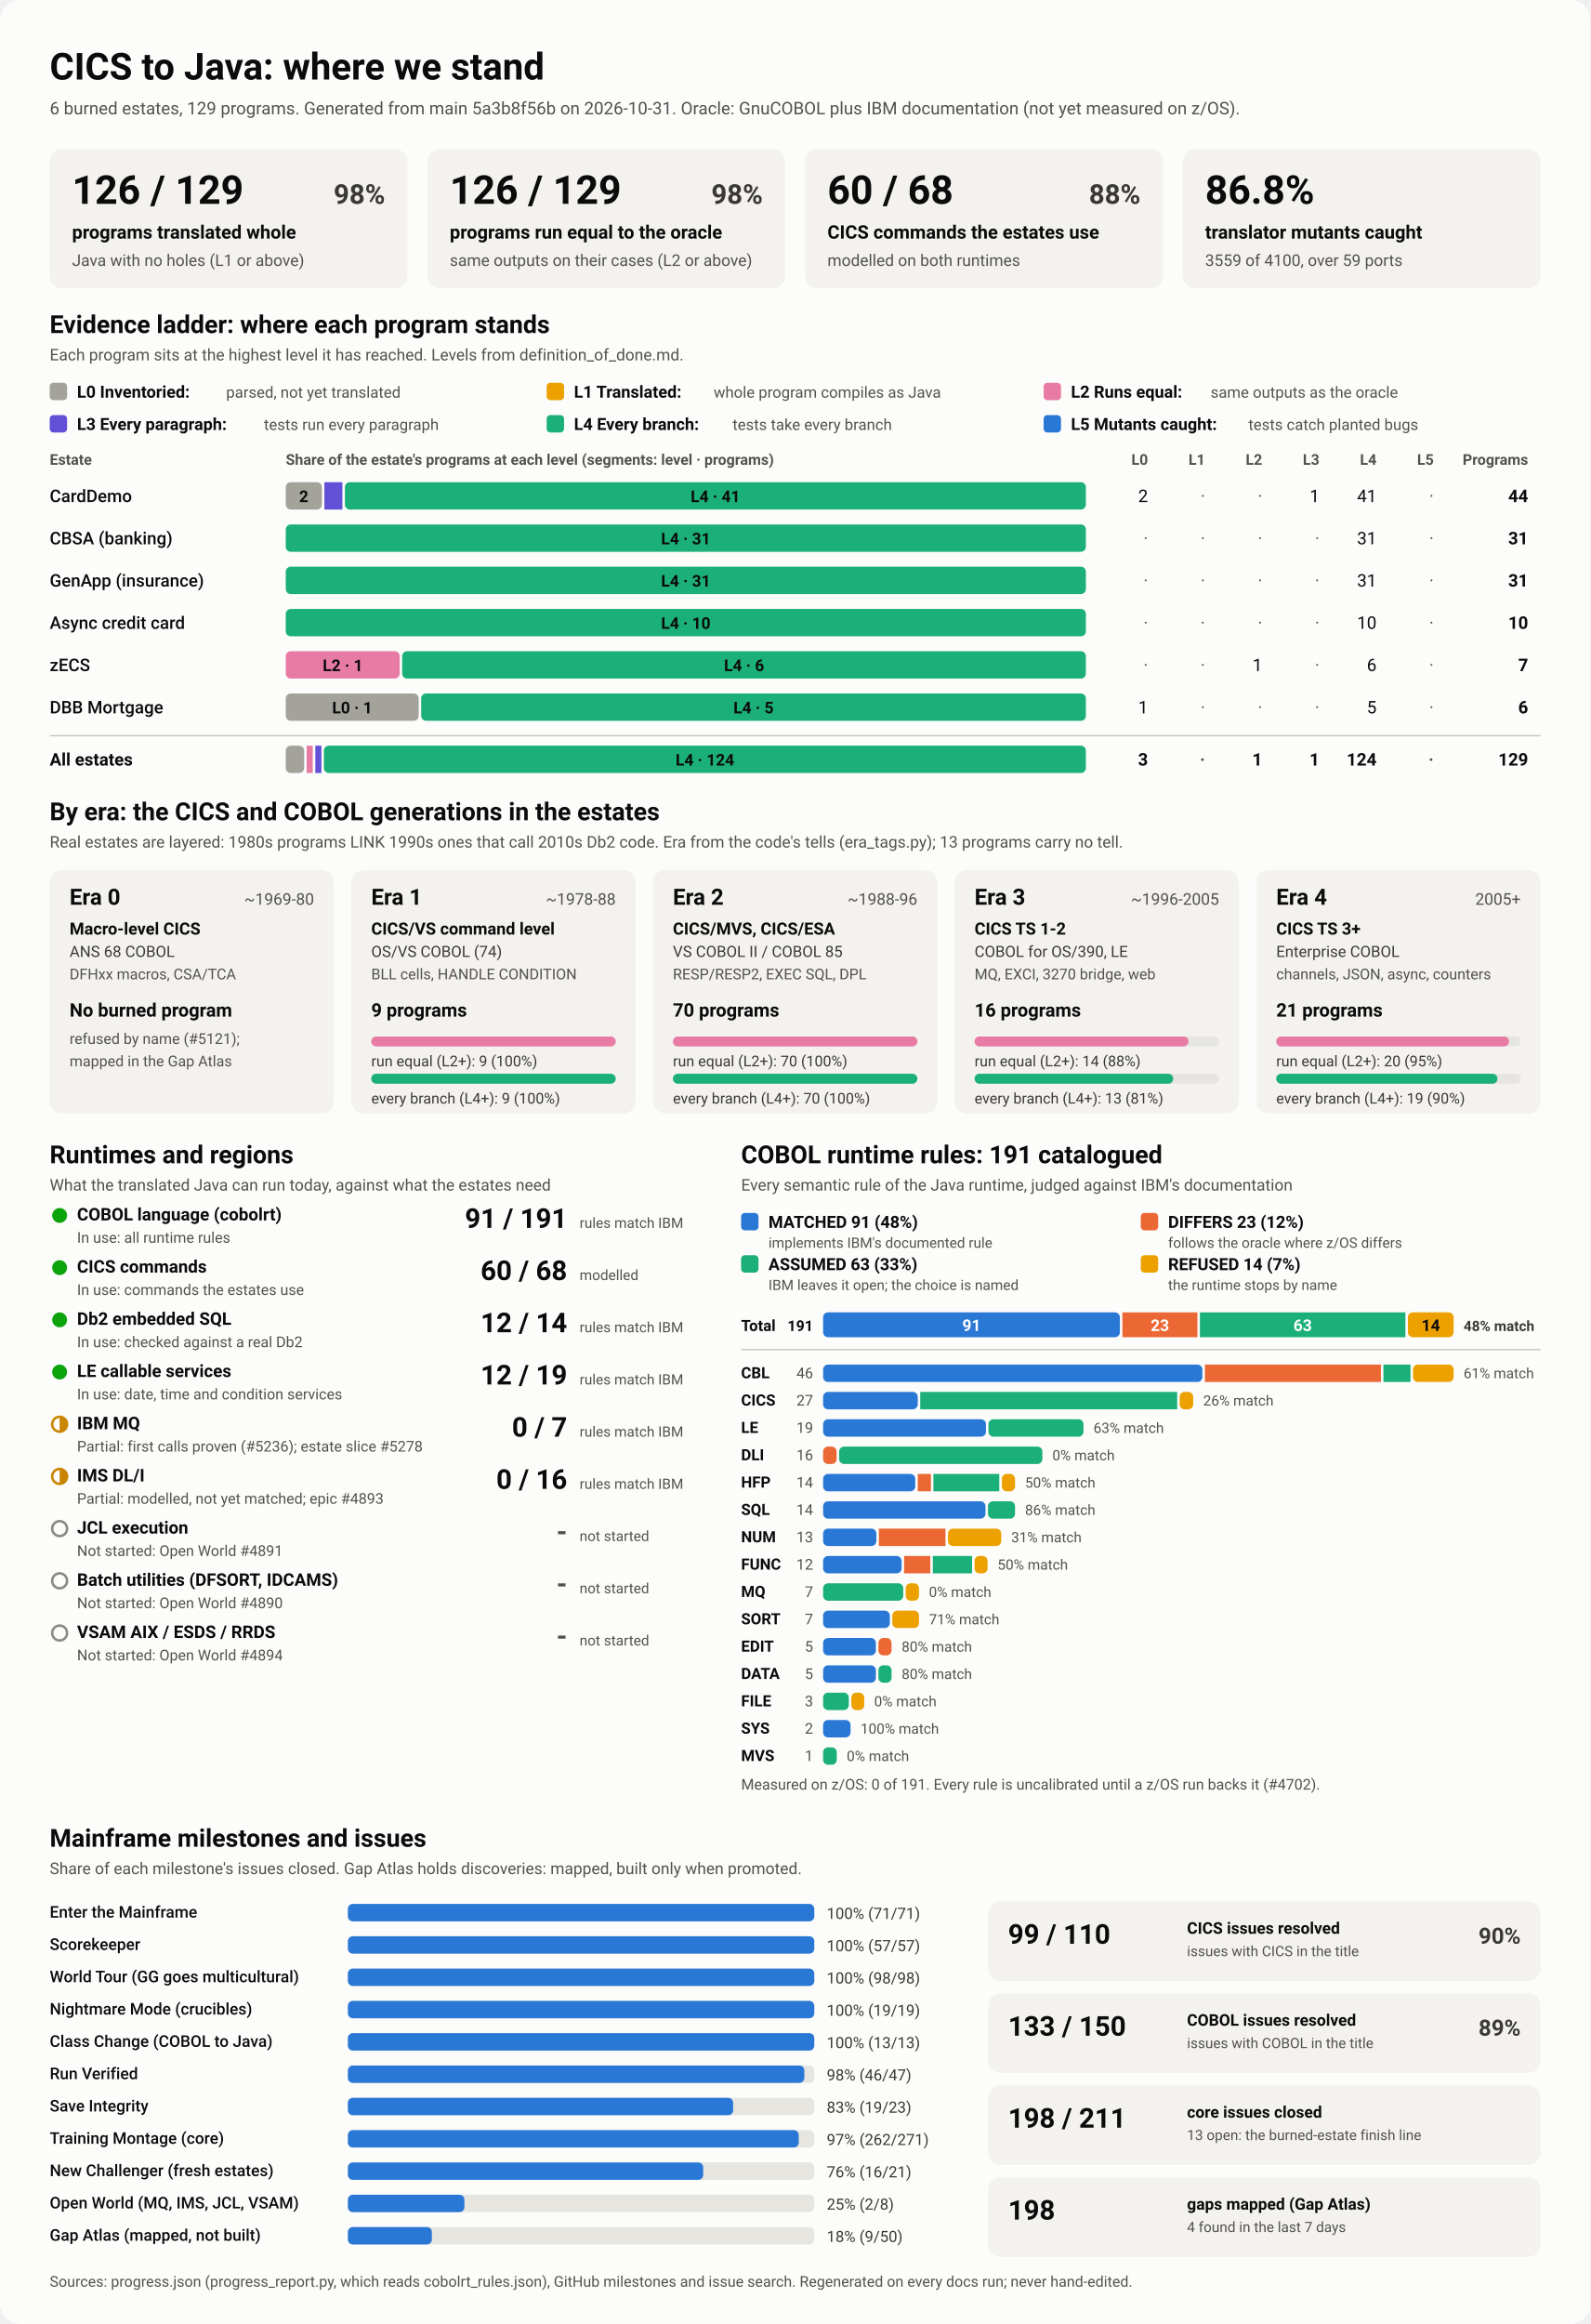
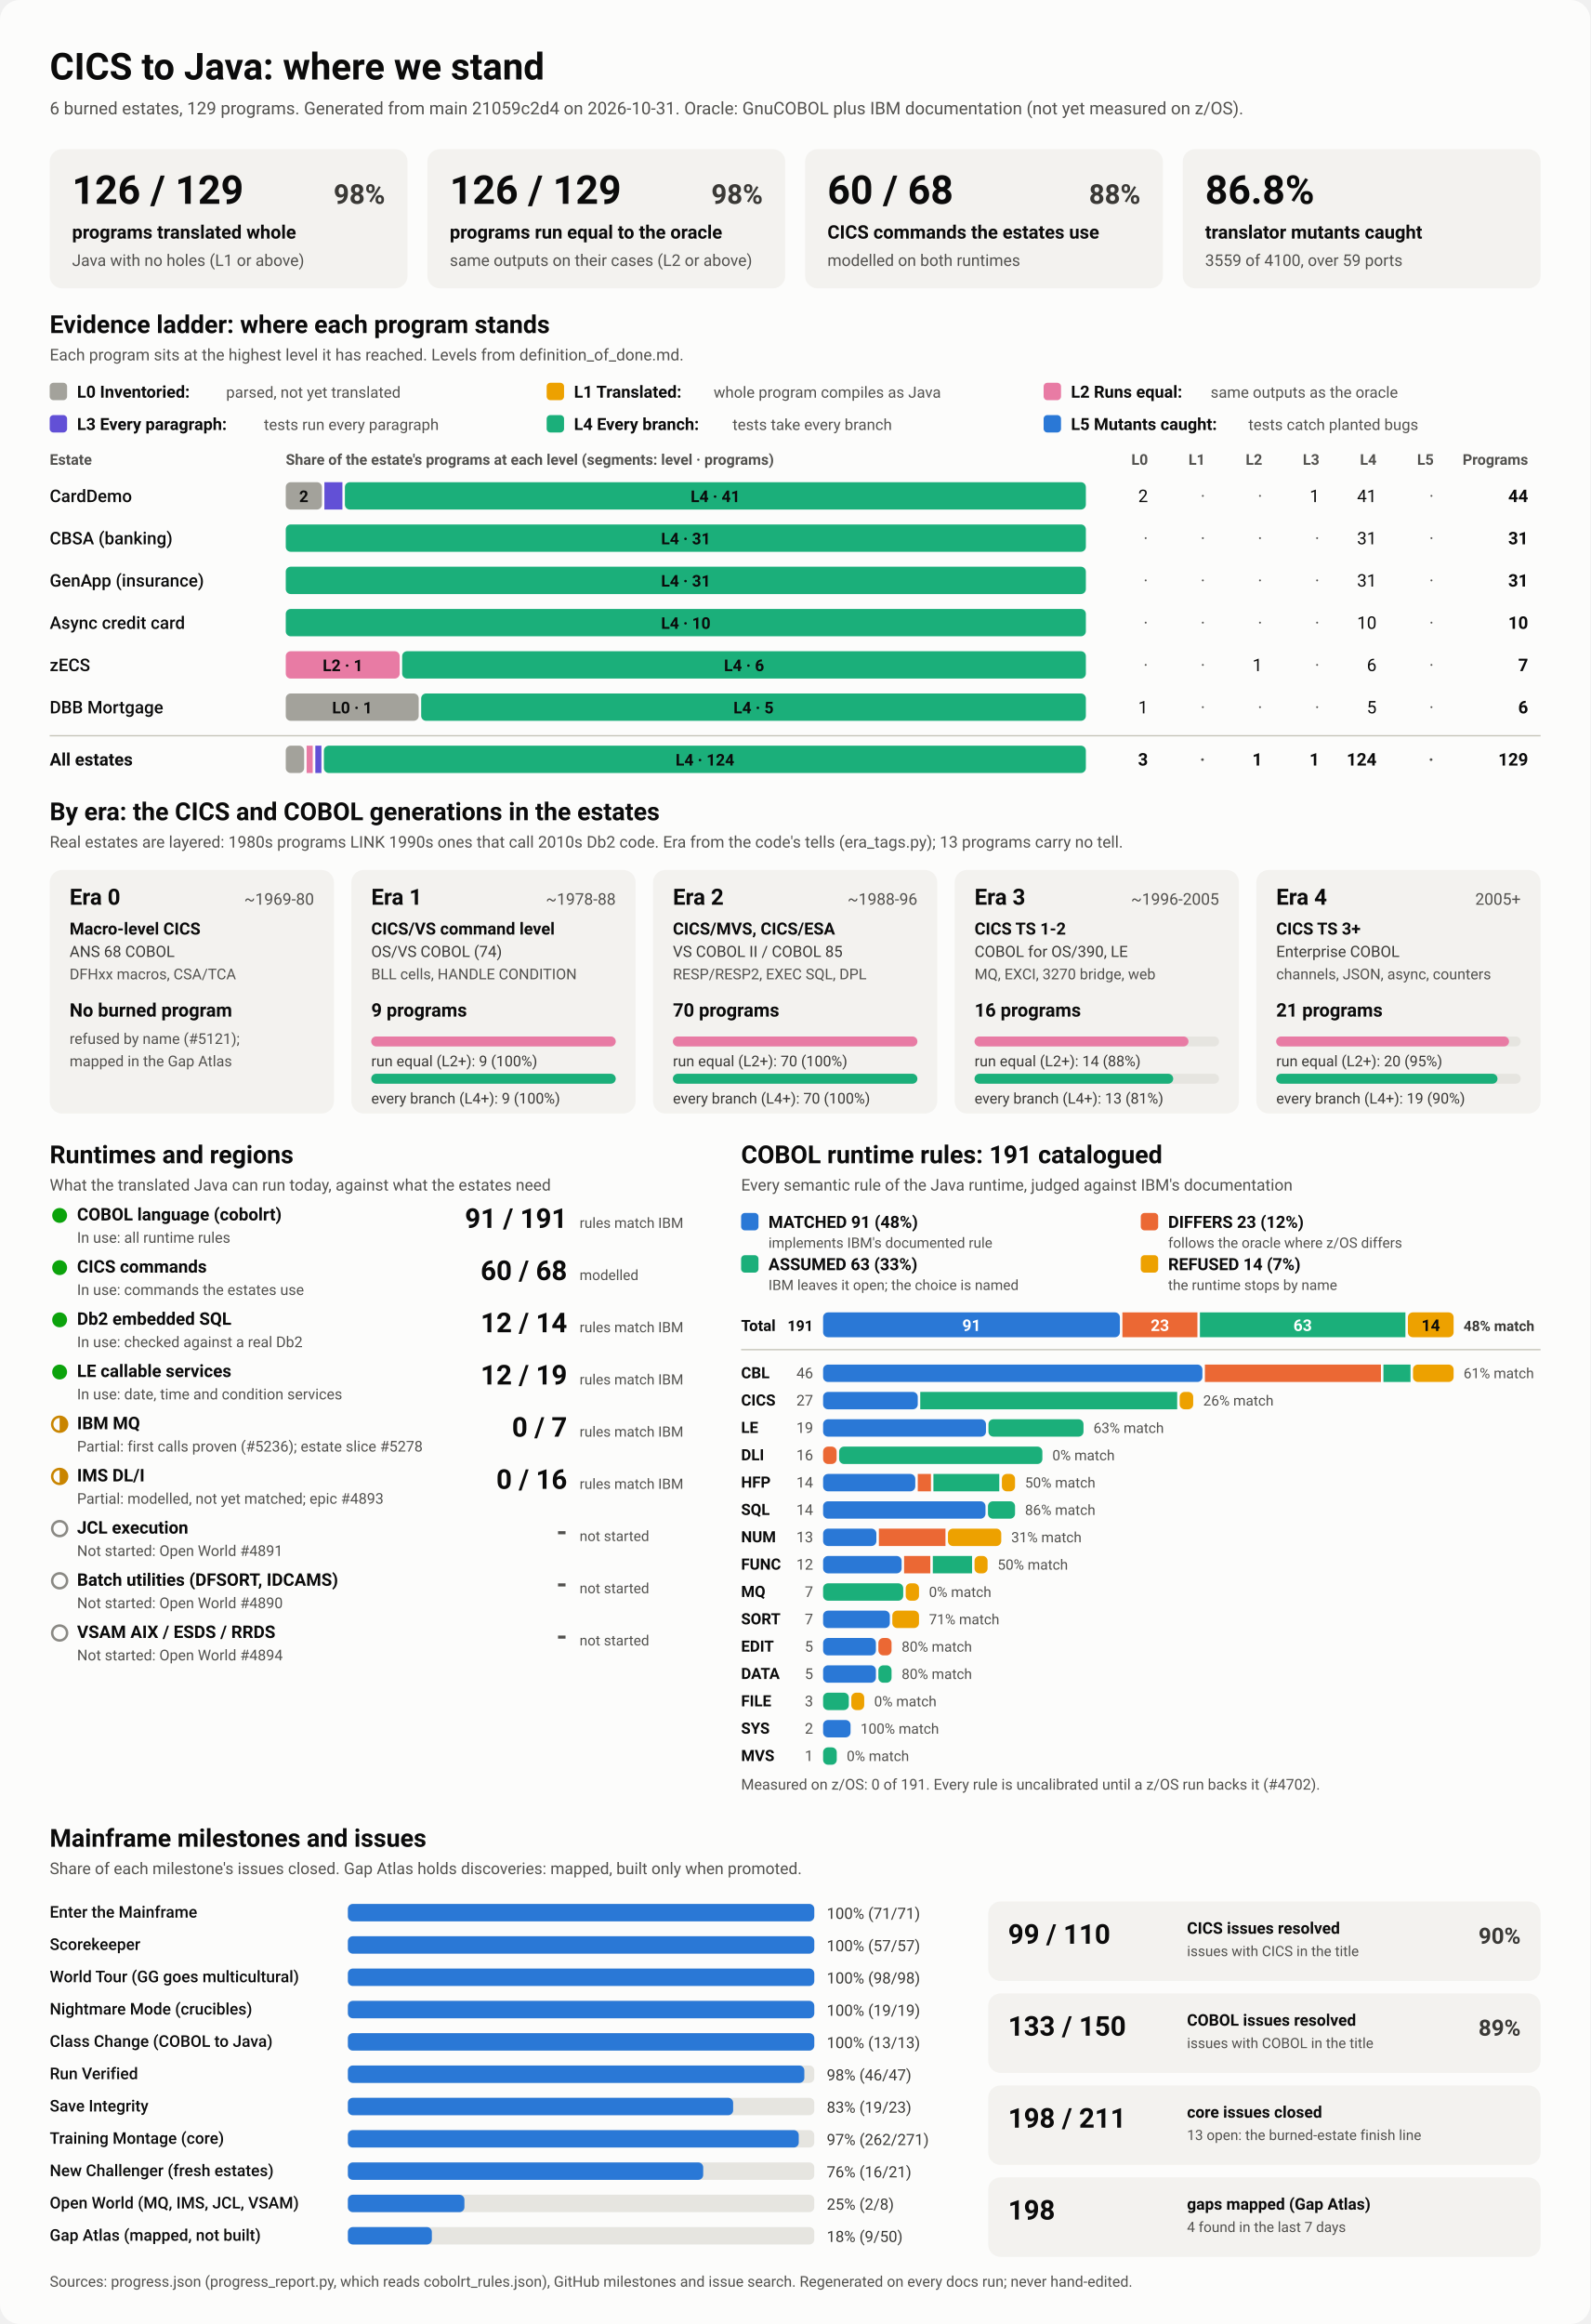
<svg xmlns="http://www.w3.org/2000/svg" viewBox="0 0 1280 1870" width="1280" height="1870" role="img" aria-labelledby="ttl">
  <style>
    svg { font-family: system-ui, -apple-system, 'Segoe UI', Roboto, Helvetica, Arial, sans-serif; }
    .bg { fill: #fcfcfb; }
    .card { fill: #f3f2ef; }
    .track { fill: #e6e5e0; }
    .rule { stroke: #c3c2b7; stroke-width: 1; }
    .t1 { fill: #0b0b0b; } .t2 { fill: #3a3936; } .t3 { fill: #52514e; }
    .on-dark { fill: #ffffff; } .on-light { fill: #0b0b0b; }
    .lv0 { fill: #a3a29b; } .lv1 { fill: #eda100; } .lv2 { fill: #e87ba4; } .lv3 { fill: #6250d6; } .lv4 { fill: #1baf7a; } .lv5 { fill: #2a78d6; } 
    .s0 { fill: #2a78d6; } .s1 { fill: #eb6834; } .s2 { fill: #1baf7a; } .s3 { fill: #eda100; } 
    .prog { fill: #2a78d6; }
    .st-good { fill: #0ca30c; } .st-warn { fill: none; stroke: #c98500; stroke-width: 2; }
    .st-warn-fill { fill: #c98500; } .st-none { fill: none; stroke: #8a8984; stroke-width: 2; }
    @media (prefers-color-scheme: dark) {
      .bg { fill: #1a1a19; } .card { fill: #242422; } .track { fill: #383835; } .rule { stroke: #52514e; }
      .t1 { fill: #f0efec; } .t2 { fill: #dddcd6; } .t3 { fill: #c3c2b7; }
      .on-light { fill: #0b0b0b; } .prog { fill: #3987e5; }
      .lv0 { fill: #6b6a64; } .lv1 { fill: #c98500; } .lv2 { fill: #d55181; } .lv3 { fill: #9085e9; } .lv4 { fill: #199e70; } .lv5 { fill: #3987e5; } 
      .s0 { fill: #3987e5; } .s1 { fill: #d95926; } .s2 { fill: #199e70; } .s3 { fill: #c98500; } 
    }
  </style>
  <rect class="bg" width="1280" height="1870" rx="16" />
  <text x="40.0" y="64.0" class="t1" font-size="30" font-weight="700" text-anchor="start">CICS to Java: where we stand</text>
-   <text x="40.0" y="92.0" class="t3" font-size="14" font-weight="400" text-anchor="start">6 burned estates, 129 programs. Generated from main 5a3b8f56b on 2026-10-31. Oracle: GnuCOBOL plus IBM documentation (not yet measured on z/OS).</text>
+   <text x="40.0" y="92.0" class="t3" font-size="14" font-weight="400" text-anchor="start">6 burned estates, 129 programs. Generated from main 21059c2d4 on 2026-10-31. Oracle: GnuCOBOL plus IBM documentation (not yet measured on z/OS).</text>
  <rect x="40.0" y="120.0" width="288.0" height="112.0" rx="10" class="card" />
  <text x="58.0" y="164.0" class="t1" font-size="32" font-weight="700" text-anchor="start">126 / 129</text>
  <text x="310.0" y="164.0" class="t2" font-size="22" font-weight="600" text-anchor="end">98%</text>
  <text x="58.0" y="192.0" class="t1" font-size="15" font-weight="600" text-anchor="start">programs translated whole</text>
  <text x="58.0" y="214.0" class="t3" font-size="13" font-weight="400" text-anchor="start">Java with no holes (L1 or above)</text>
  <rect x="344.0" y="120.0" width="288.0" height="112.0" rx="10" class="card" />
  <text x="362.0" y="164.0" class="t1" font-size="32" font-weight="700" text-anchor="start">126 / 129</text>
  <text x="614.0" y="164.0" class="t2" font-size="22" font-weight="600" text-anchor="end">98%</text>
  <text x="362.0" y="192.0" class="t1" font-size="15" font-weight="600" text-anchor="start">programs run equal to the oracle</text>
  <text x="362.0" y="214.0" class="t3" font-size="13" font-weight="400" text-anchor="start">same outputs on their cases (L2 or above)</text>
  <rect x="648.0" y="120.0" width="288.0" height="112.0" rx="10" class="card" />
  <text x="666.0" y="164.0" class="t1" font-size="32" font-weight="700" text-anchor="start">60 / 68</text>
  <text x="918.0" y="164.0" class="t2" font-size="22" font-weight="600" text-anchor="end">88%</text>
  <text x="666.0" y="192.0" class="t1" font-size="15" font-weight="600" text-anchor="start">CICS commands the estates use</text>
  <text x="666.0" y="214.0" class="t3" font-size="13" font-weight="400" text-anchor="start">modelled on both runtimes</text>
  <rect x="952.0" y="120.0" width="288.0" height="112.0" rx="10" class="card" />
  <text x="970.0" y="164.0" class="t1" font-size="32" font-weight="700" text-anchor="start">86.8%</text>
  <text x="970.0" y="192.0" class="t1" font-size="15" font-weight="600" text-anchor="start">translator mutants caught</text>
  <text x="970.0" y="214.0" class="t3" font-size="13" font-weight="400" text-anchor="start">3559 of 4100, over 59 ports</text>
  <text x="40.0" y="268.0" class="t1" font-size="20" font-weight="700" text-anchor="start">Evidence ladder: where each program stands</text>
  <text x="40.0" y="290.0" class="t3" font-size="13" font-weight="400" text-anchor="start">Each program sits at the highest level it has reached. Levels from definition_of_done.md.</text>
  <rect x="40.0" y="308.0" width="14.0" height="14.0" rx="3" class="lv0" />
  <text x="62.0" y="320.0" class="t1" font-size="13.5" font-weight="600" text-anchor="start">L0 Inventoried:</text>
  <text x="182.0" y="320.0" class="t3" font-size="12.5" font-weight="400" text-anchor="start">parsed, not yet translated</text>
  <rect x="440.0" y="308.0" width="14.0" height="14.0" rx="3" class="lv1" />
  <text x="462.0" y="320.0" class="t1" font-size="13.5" font-weight="600" text-anchor="start">L1 Translated:</text>
  <text x="574.4" y="320.0" class="t3" font-size="12.5" font-weight="400" text-anchor="start">whole program compiles as Java</text>
  <rect x="840.0" y="308.0" width="14.0" height="14.0" rx="3" class="lv2" />
  <text x="862.0" y="320.0" class="t1" font-size="13.5" font-weight="600" text-anchor="start">L2 Runs equal:</text>
  <text x="974.4" y="320.0" class="t3" font-size="12.5" font-weight="400" text-anchor="start">same outputs as the oracle</text>
  <rect x="40.0" y="334.0" width="14.0" height="14.0" rx="3" class="lv3" />
  <text x="62.0" y="346.0" class="t1" font-size="13.5" font-weight="600" text-anchor="start">L3 Every paragraph:</text>
  <text x="212.4" y="346.0" class="t3" font-size="12.5" font-weight="400" text-anchor="start">tests run every paragraph</text>
  <rect x="440.0" y="334.0" width="14.0" height="14.0" rx="3" class="lv4" />
  <text x="462.0" y="346.0" class="t1" font-size="13.5" font-weight="600" text-anchor="start">L4 Every branch:</text>
  <text x="589.6" y="346.0" class="t3" font-size="12.5" font-weight="400" text-anchor="start">tests take every branch</text>
  <rect x="840.0" y="334.0" width="14.0" height="14.0" rx="3" class="lv5" />
  <text x="862.0" y="346.0" class="t1" font-size="13.5" font-weight="600" text-anchor="start">L5 Mutants caught:</text>
  <text x="1004.8" y="346.0" class="t3" font-size="12.5" font-weight="400" text-anchor="start">tests catch planted bugs</text>
  <text x="40.0" y="374.0" class="t3" font-size="12" font-weight="600" text-anchor="start">Estate</text>
  <text x="230.0" y="374.0" class="t3" font-size="12" font-weight="600" text-anchor="start">Share of the estate's programs at each level (segments: level · programs)</text>
  <text x="924.0" y="374.0" class="t3" font-size="12" font-weight="600" text-anchor="end">L0</text>
  <text x="970.0" y="374.0" class="t3" font-size="12" font-weight="600" text-anchor="end">L1</text>
  <text x="1016.0" y="374.0" class="t3" font-size="12" font-weight="600" text-anchor="end">L2</text>
  <text x="1062.0" y="374.0" class="t3" font-size="12" font-weight="600" text-anchor="end">L3</text>
  <text x="1108.0" y="374.0" class="t3" font-size="12" font-weight="600" text-anchor="end">L4</text>
  <text x="1154.0" y="374.0" class="t3" font-size="12" font-weight="600" text-anchor="end">L5</text>
  <text x="1230.0" y="374.0" class="t3" font-size="12" font-weight="600" text-anchor="end">Programs</text>
  <text x="40.0" y="404.0" class="t1" font-size="14" font-weight="500" text-anchor="start">CardDemo</text>
  <rect x="230.0" y="388.0" width="29.1" height="22.0" rx="4" class="lv0" />
  <text x="244.5" y="404.0" class="on-light" font-size="13" font-weight="600" text-anchor="middle">2</text>
  <rect x="261.1" y="388.0" width="14.5" height="22.0" rx="0" class="lv3" />
  <rect x="277.6" y="388.0" width="596.4" height="22.0" rx="4" class="lv4" />
  <text x="575.8" y="404.0" class="on-light" font-size="13" font-weight="600" text-anchor="middle">L4 · 41</text>
  <text x="924.0" y="404.0" class="t1" font-size="14" font-weight="400" text-anchor="end">2</text>
  <text x="970.0" y="404.0" class="t3" font-size="14" font-weight="400" text-anchor="end">·</text>
  <text x="1016.0" y="404.0" class="t3" font-size="14" font-weight="400" text-anchor="end">·</text>
  <text x="1062.0" y="404.0" class="t1" font-size="14" font-weight="400" text-anchor="end">1</text>
  <text x="1108.0" y="404.0" class="t1" font-size="14" font-weight="400" text-anchor="end">41</text>
  <text x="1154.0" y="404.0" class="t3" font-size="14" font-weight="400" text-anchor="end">·</text>
  <text x="1230.0" y="404.0" class="t1" font-size="14" font-weight="700" text-anchor="end">44</text>
  <text x="40.0" y="438.0" class="t1" font-size="14" font-weight="500" text-anchor="start">CBSA (banking)</text>
  <rect x="230.0" y="422.0" width="644.0" height="22.0" rx="4" class="lv4" />
  <text x="552.0" y="438.0" class="on-light" font-size="13" font-weight="600" text-anchor="middle">L4 · 31</text>
  <text x="924.0" y="438.0" class="t3" font-size="14" font-weight="400" text-anchor="end">·</text>
  <text x="970.0" y="438.0" class="t3" font-size="14" font-weight="400" text-anchor="end">·</text>
  <text x="1016.0" y="438.0" class="t3" font-size="14" font-weight="400" text-anchor="end">·</text>
  <text x="1062.0" y="438.0" class="t3" font-size="14" font-weight="400" text-anchor="end">·</text>
  <text x="1108.0" y="438.0" class="t1" font-size="14" font-weight="400" text-anchor="end">31</text>
  <text x="1154.0" y="438.0" class="t3" font-size="14" font-weight="400" text-anchor="end">·</text>
  <text x="1230.0" y="438.0" class="t1" font-size="14" font-weight="700" text-anchor="end">31</text>
  <text x="40.0" y="472.0" class="t1" font-size="14" font-weight="500" text-anchor="start">GenApp (insurance)</text>
  <rect x="230.0" y="456.0" width="644.0" height="22.0" rx="4" class="lv4" />
  <text x="552.0" y="472.0" class="on-light" font-size="13" font-weight="600" text-anchor="middle">L4 · 31</text>
  <text x="924.0" y="472.0" class="t3" font-size="14" font-weight="400" text-anchor="end">·</text>
  <text x="970.0" y="472.0" class="t3" font-size="14" font-weight="400" text-anchor="end">·</text>
  <text x="1016.0" y="472.0" class="t3" font-size="14" font-weight="400" text-anchor="end">·</text>
  <text x="1062.0" y="472.0" class="t3" font-size="14" font-weight="400" text-anchor="end">·</text>
  <text x="1108.0" y="472.0" class="t1" font-size="14" font-weight="400" text-anchor="end">31</text>
  <text x="1154.0" y="472.0" class="t3" font-size="14" font-weight="400" text-anchor="end">·</text>
  <text x="1230.0" y="472.0" class="t1" font-size="14" font-weight="700" text-anchor="end">31</text>
  <text x="40.0" y="506.0" class="t1" font-size="14" font-weight="500" text-anchor="start">Async credit card</text>
  <rect x="230.0" y="490.0" width="644.0" height="22.0" rx="4" class="lv4" />
  <text x="552.0" y="506.0" class="on-light" font-size="13" font-weight="600" text-anchor="middle">L4 · 10</text>
  <text x="924.0" y="506.0" class="t3" font-size="14" font-weight="400" text-anchor="end">·</text>
  <text x="970.0" y="506.0" class="t3" font-size="14" font-weight="400" text-anchor="end">·</text>
  <text x="1016.0" y="506.0" class="t3" font-size="14" font-weight="400" text-anchor="end">·</text>
  <text x="1062.0" y="506.0" class="t3" font-size="14" font-weight="400" text-anchor="end">·</text>
  <text x="1108.0" y="506.0" class="t1" font-size="14" font-weight="400" text-anchor="end">10</text>
  <text x="1154.0" y="506.0" class="t3" font-size="14" font-weight="400" text-anchor="end">·</text>
  <text x="1230.0" y="506.0" class="t1" font-size="14" font-weight="700" text-anchor="end">10</text>
  <text x="40.0" y="540.0" class="t1" font-size="14" font-weight="500" text-anchor="start">zECS</text>
  <rect x="230.0" y="524.0" width="91.7" height="22.0" rx="4" class="lv2" />
  <text x="275.9" y="540.0" class="on-light" font-size="13" font-weight="600" text-anchor="middle">L2 · 1</text>
  <rect x="323.7" y="524.0" width="550.3" height="22.0" rx="4" class="lv4" />
  <text x="598.9" y="540.0" class="on-light" font-size="13" font-weight="600" text-anchor="middle">L4 · 6</text>
  <text x="924.0" y="540.0" class="t3" font-size="14" font-weight="400" text-anchor="end">·</text>
  <text x="970.0" y="540.0" class="t3" font-size="14" font-weight="400" text-anchor="end">·</text>
  <text x="1016.0" y="540.0" class="t1" font-size="14" font-weight="400" text-anchor="end">1</text>
  <text x="1062.0" y="540.0" class="t3" font-size="14" font-weight="400" text-anchor="end">·</text>
  <text x="1108.0" y="540.0" class="t1" font-size="14" font-weight="400" text-anchor="end">6</text>
  <text x="1154.0" y="540.0" class="t3" font-size="14" font-weight="400" text-anchor="end">·</text>
  <text x="1230.0" y="540.0" class="t1" font-size="14" font-weight="700" text-anchor="end">7</text>
  <text x="40.0" y="574.0" class="t1" font-size="14" font-weight="500" text-anchor="start">DBB Mortgage</text>
  <rect x="230.0" y="558.0" width="107.0" height="22.0" rx="4" class="lv0" />
  <text x="283.5" y="574.0" class="on-light" font-size="13" font-weight="600" text-anchor="middle">L0 · 1</text>
  <rect x="339.0" y="558.0" width="535.0" height="22.0" rx="4" class="lv4" />
  <text x="606.5" y="574.0" class="on-light" font-size="13" font-weight="600" text-anchor="middle">L4 · 5</text>
  <text x="924.0" y="574.0" class="t1" font-size="14" font-weight="400" text-anchor="end">1</text>
  <text x="970.0" y="574.0" class="t3" font-size="14" font-weight="400" text-anchor="end">·</text>
  <text x="1016.0" y="574.0" class="t3" font-size="14" font-weight="400" text-anchor="end">·</text>
  <text x="1062.0" y="574.0" class="t3" font-size="14" font-weight="400" text-anchor="end">·</text>
  <text x="1108.0" y="574.0" class="t1" font-size="14" font-weight="400" text-anchor="end">5</text>
  <text x="1154.0" y="574.0" class="t3" font-size="14" font-weight="400" text-anchor="end">·</text>
  <text x="1230.0" y="574.0" class="t1" font-size="14" font-weight="700" text-anchor="end">6</text>
  <line x1="40" x2="1240" y1="592" y2="592" class="rule" />
  <text x="40.0" y="616.0" class="t1" font-size="14" font-weight="700" text-anchor="start">All estates</text>
  <rect x="230.0" y="600.0" width="14.8" height="22.0" rx="4" class="lv0" />
  <rect x="246.8" y="600.0" width="4.9" height="22.0" rx="0" class="lv2" />
  <rect x="253.8" y="600.0" width="4.9" height="22.0" rx="0" class="lv3" />
  <rect x="260.7" y="600.0" width="613.3" height="22.0" rx="4" class="lv4" />
  <text x="567.4" y="616.0" class="on-light" font-size="13" font-weight="600" text-anchor="middle">L4 · 124</text>
  <text x="924.0" y="616.0" class="t1" font-size="14" font-weight="700" text-anchor="end">3</text>
  <text x="970.0" y="616.0" class="t3" font-size="14" font-weight="700" text-anchor="end">·</text>
  <text x="1016.0" y="616.0" class="t1" font-size="14" font-weight="700" text-anchor="end">1</text>
  <text x="1062.0" y="616.0" class="t1" font-size="14" font-weight="700" text-anchor="end">1</text>
  <text x="1108.0" y="616.0" class="t1" font-size="14" font-weight="700" text-anchor="end">124</text>
  <text x="1154.0" y="616.0" class="t3" font-size="14" font-weight="700" text-anchor="end">·</text>
  <text x="1230.0" y="616.0" class="t1" font-size="14" font-weight="700" text-anchor="end">129</text>
  <text x="40.0" y="660.0" class="t1" font-size="20" font-weight="700" text-anchor="start">By era: the CICS and COBOL generations in the estates</text>
  <text x="40.0" y="682.0" class="t3" font-size="13" font-weight="400" text-anchor="start">Real estates are layered: 1980s programs LINK 1990s ones that call 2010s Db2 code. Era from the code's tells (era_tags.py); 13 programs carry no tell.</text>
  <rect x="40.0" y="700.0" width="228.8" height="196.0" rx="10" class="card" />
  <text x="56.0" y="728.0" class="t1" font-size="18" font-weight="700" text-anchor="start">Era 0</text>
  <text x="252.8" y="728.0" class="t3" font-size="13" font-weight="400" text-anchor="end">~1969-80</text>
  <text x="56.0" y="752.0" class="t1" font-size="13.5" font-weight="600" text-anchor="start">Macro-level CICS</text>
  <text x="56.0" y="770.0" class="t2" font-size="12.5" font-weight="400" text-anchor="start">ANS 68 COBOL</text>
  <text x="56.0" y="788.0" class="t3" font-size="12" font-weight="400" text-anchor="start">DFHxx macros, CSA/TCA</text>
  <text x="56.0" y="818.0" class="t1" font-size="15" font-weight="700" text-anchor="start">No burned program</text>
  <text x="56.0" y="840.0" class="t3" font-size="12" font-weight="400" text-anchor="start">refused by name (#5121);</text>
  <text x="56.0" y="858.0" class="t3" font-size="12" font-weight="400" text-anchor="start">mapped in the Gap Atlas</text>
  <rect x="282.8" y="700.0" width="228.8" height="196.0" rx="10" class="card" />
  <text x="298.8" y="728.0" class="t1" font-size="18" font-weight="700" text-anchor="start">Era 1</text>
  <text x="495.6" y="728.0" class="t3" font-size="13" font-weight="400" text-anchor="end">~1978-88</text>
  <text x="298.8" y="752.0" class="t1" font-size="13.5" font-weight="600" text-anchor="start">CICS/VS command level</text>
  <text x="298.8" y="770.0" class="t2" font-size="12.5" font-weight="400" text-anchor="start">OS/VS COBOL (74)</text>
  <text x="298.8" y="788.0" class="t3" font-size="12" font-weight="400" text-anchor="start">BLL cells, HANDLE CONDITION</text>
  <text x="298.8" y="818.0" class="t1" font-size="15" font-weight="700" text-anchor="start">9 programs</text>
  <rect x="298.8" y="834.0" width="196.8" height="8.0" rx="4" class="track" />
  <rect x="298.8" y="834.0" width="196.8" height="8.0" rx="4" class="lv2" />
  <text x="298.8" y="858.0" class="t2" font-size="12" font-weight="400" text-anchor="start">run equal (L2+): 9 (100%)</text>
  <rect x="298.8" y="864.0" width="196.8" height="8.0" rx="4" class="track" />
  <rect x="298.8" y="864.0" width="196.8" height="8.0" rx="4" class="lv4" />
  <text x="298.8" y="888.0" class="t2" font-size="12" font-weight="400" text-anchor="start">every branch (L4+): 9 (100%)</text>
  <rect x="525.6" y="700.0" width="228.8" height="196.0" rx="10" class="card" />
  <text x="541.6" y="728.0" class="t1" font-size="18" font-weight="700" text-anchor="start">Era 2</text>
  <text x="738.4" y="728.0" class="t3" font-size="13" font-weight="400" text-anchor="end">~1988-96</text>
  <text x="541.6" y="752.0" class="t1" font-size="13.5" font-weight="600" text-anchor="start">CICS/MVS, CICS/ESA</text>
  <text x="541.6" y="770.0" class="t2" font-size="12.5" font-weight="400" text-anchor="start">VS COBOL II / COBOL 85</text>
  <text x="541.6" y="788.0" class="t3" font-size="12" font-weight="400" text-anchor="start">RESP/RESP2, EXEC SQL, DPL</text>
  <text x="541.6" y="818.0" class="t1" font-size="15" font-weight="700" text-anchor="start">70 programs</text>
  <rect x="541.6" y="834.0" width="196.8" height="8.0" rx="4" class="track" />
  <rect x="541.6" y="834.0" width="196.8" height="8.0" rx="4" class="lv2" />
  <text x="541.6" y="858.0" class="t2" font-size="12" font-weight="400" text-anchor="start">run equal (L2+): 70 (100%)</text>
  <rect x="541.6" y="864.0" width="196.8" height="8.0" rx="4" class="track" />
  <rect x="541.6" y="864.0" width="196.8" height="8.0" rx="4" class="lv4" />
  <text x="541.6" y="888.0" class="t2" font-size="12" font-weight="400" text-anchor="start">every branch (L4+): 70 (100%)</text>
  <rect x="768.4" y="700.0" width="228.8" height="196.0" rx="10" class="card" />
  <text x="784.4" y="728.0" class="t1" font-size="18" font-weight="700" text-anchor="start">Era 3</text>
  <text x="981.2" y="728.0" class="t3" font-size="13" font-weight="400" text-anchor="end">~1996-2005</text>
  <text x="784.4" y="752.0" class="t1" font-size="13.5" font-weight="600" text-anchor="start">CICS TS 1-2</text>
  <text x="784.4" y="770.0" class="t2" font-size="12.5" font-weight="400" text-anchor="start">COBOL for OS/390, LE</text>
  <text x="784.4" y="788.0" class="t3" font-size="12" font-weight="400" text-anchor="start">MQ, EXCI, 3270 bridge, web</text>
  <text x="784.4" y="818.0" class="t1" font-size="15" font-weight="700" text-anchor="start">16 programs</text>
  <rect x="784.4" y="834.0" width="196.8" height="8.0" rx="4" class="track" />
  <rect x="784.4" y="834.0" width="172.2" height="8.0" rx="4" class="lv2" />
  <text x="784.4" y="858.0" class="t2" font-size="12" font-weight="400" text-anchor="start">run equal (L2+): 14 (88%)</text>
  <rect x="784.4" y="864.0" width="196.8" height="8.0" rx="4" class="track" />
  <rect x="784.4" y="864.0" width="159.9" height="8.0" rx="4" class="lv4" />
  <text x="784.4" y="888.0" class="t2" font-size="12" font-weight="400" text-anchor="start">every branch (L4+): 13 (81%)</text>
  <rect x="1011.2" y="700.0" width="228.8" height="196.0" rx="10" class="card" />
  <text x="1027.2" y="728.0" class="t1" font-size="18" font-weight="700" text-anchor="start">Era 4</text>
  <text x="1224.0" y="728.0" class="t3" font-size="13" font-weight="400" text-anchor="end">2005+</text>
  <text x="1027.2" y="752.0" class="t1" font-size="13.5" font-weight="600" text-anchor="start">CICS TS 3+</text>
  <text x="1027.2" y="770.0" class="t2" font-size="12.5" font-weight="400" text-anchor="start">Enterprise COBOL</text>
  <text x="1027.2" y="788.0" class="t3" font-size="12" font-weight="400" text-anchor="start">channels, JSON, async, counters</text>
  <text x="1027.2" y="818.0" class="t1" font-size="15" font-weight="700" text-anchor="start">21 programs</text>
  <rect x="1027.2" y="834.0" width="196.8" height="8.0" rx="4" class="track" />
  <rect x="1027.2" y="834.0" width="187.4" height="8.0" rx="4" class="lv2" />
  <text x="1027.2" y="858.0" class="t2" font-size="12" font-weight="400" text-anchor="start">run equal (L2+): 20 (95%)</text>
  <rect x="1027.2" y="864.0" width="196.8" height="8.0" rx="4" class="track" />
  <rect x="1027.2" y="864.0" width="178.1" height="8.0" rx="4" class="lv4" />
  <text x="1027.2" y="888.0" class="t2" font-size="12" font-weight="400" text-anchor="start">every branch (L4+): 19 (90%)</text>
  <text x="40.0" y="936.0" class="t1" font-size="20" font-weight="700" text-anchor="start">Runtimes and regions</text>
  <text x="40.0" y="958.0" class="t3" font-size="13" font-weight="400" text-anchor="start">What the translated Java can run today, against what the estates need</text>
  <circle cx="48" cy="978" r="6" class="st-good" />
  <text x="62.0" y="982.0" class="t1" font-size="14" font-weight="600" text-anchor="start">COBOL language (cobolrt)</text>
  <text x="62.0" y="1000.0" class="t3" font-size="12" font-weight="400" text-anchor="start">In use: all runtime rules</text>
  <text x="456.5" y="988.0" class="t1" font-size="22" font-weight="700" text-anchor="end">91 / 191</text>
  <text x="466.5" y="988.0" class="t3" font-size="11.5" font-weight="400" text-anchor="start">rules match IBM</text>
  <circle cx="48" cy="1020" r="6" class="st-good" />
  <text x="62.0" y="1024.0" class="t1" font-size="14" font-weight="600" text-anchor="start">CICS commands</text>
  <text x="62.0" y="1042.0" class="t3" font-size="12" font-weight="400" text-anchor="start">In use: commands the estates use</text>
  <text x="456.5" y="1030.0" class="t1" font-size="22" font-weight="700" text-anchor="end">60 / 68</text>
  <text x="466.5" y="1030.0" class="t3" font-size="11.5" font-weight="400" text-anchor="start">modelled</text>
  <circle cx="48" cy="1062" r="6" class="st-good" />
  <text x="62.0" y="1066.0" class="t1" font-size="14" font-weight="600" text-anchor="start">Db2 embedded SQL</text>
  <text x="62.0" y="1084.0" class="t3" font-size="12" font-weight="400" text-anchor="start">In use: checked against a real Db2</text>
  <text x="456.5" y="1072.0" class="t1" font-size="22" font-weight="700" text-anchor="end">12 / 14</text>
  <text x="466.5" y="1072.0" class="t3" font-size="11.5" font-weight="400" text-anchor="start">rules match IBM</text>
  <circle cx="48" cy="1104" r="6" class="st-good" />
  <text x="62.0" y="1108.0" class="t1" font-size="14" font-weight="600" text-anchor="start">LE callable services</text>
  <text x="62.0" y="1126.0" class="t3" font-size="12" font-weight="400" text-anchor="start">In use: date, time and condition services</text>
  <text x="456.5" y="1114.0" class="t1" font-size="22" font-weight="700" text-anchor="end">12 / 19</text>
  <text x="466.5" y="1114.0" class="t3" font-size="11.5" font-weight="400" text-anchor="start">rules match IBM</text>
  <circle cx="48" cy="1146" r="6" class="st-warn" />
  <path d="M 48 1140 A 6 6 0 0 1 48 1152 Z" class="st-warn-fill" />
  <text x="62.0" y="1150.0" class="t1" font-size="14" font-weight="600" text-anchor="start">IBM MQ</text>
  <text x="62.0" y="1168.0" class="t3" font-size="12" font-weight="400" text-anchor="start">Partial: first calls proven (#5236); estate slice #5278</text>
  <text x="456.5" y="1156.0" class="t1" font-size="22" font-weight="700" text-anchor="end">0 / 7</text>
  <text x="466.5" y="1156.0" class="t3" font-size="11.5" font-weight="400" text-anchor="start">rules match IBM</text>
  <circle cx="48" cy="1188" r="6" class="st-warn" />
  <path d="M 48 1182 A 6 6 0 0 1 48 1194 Z" class="st-warn-fill" />
  <text x="62.0" y="1192.0" class="t1" font-size="14" font-weight="600" text-anchor="start">IMS DL/I</text>
  <text x="62.0" y="1210.0" class="t3" font-size="12" font-weight="400" text-anchor="start">Partial: modelled, not yet matched; epic #4893</text>
  <text x="456.5" y="1198.0" class="t1" font-size="22" font-weight="700" text-anchor="end">0 / 16</text>
  <text x="466.5" y="1198.0" class="t3" font-size="11.5" font-weight="400" text-anchor="start">rules match IBM</text>
  <circle cx="48" cy="1230" r="6" class="st-none" />
  <text x="62.0" y="1234.0" class="t1" font-size="14" font-weight="600" text-anchor="start">JCL execution</text>
  <text x="62.0" y="1252.0" class="t3" font-size="12" font-weight="400" text-anchor="start">Not started: Open World #4891</text>
  <text x="456.5" y="1240.0" class="t3" font-size="22" font-weight="700" text-anchor="end">-</text>
  <text x="466.5" y="1240.0" class="t3" font-size="11.5" font-weight="400" text-anchor="start">not started</text>
  <circle cx="48" cy="1272" r="6" class="st-none" />
  <text x="62.0" y="1276.0" class="t1" font-size="14" font-weight="600" text-anchor="start">Batch utilities (DFSORT, IDCAMS)</text>
  <text x="62.0" y="1294.0" class="t3" font-size="12" font-weight="400" text-anchor="start">Not started: Open World #4890</text>
  <text x="456.5" y="1282.0" class="t3" font-size="22" font-weight="700" text-anchor="end">-</text>
  <text x="466.5" y="1282.0" class="t3" font-size="11.5" font-weight="400" text-anchor="start">not started</text>
  <circle cx="48" cy="1314" r="6" class="st-none" />
  <text x="62.0" y="1318.0" class="t1" font-size="14" font-weight="600" text-anchor="start">VSAM AIX / ESDS / RRDS</text>
  <text x="62.0" y="1336.0" class="t3" font-size="12" font-weight="400" text-anchor="start">Not started: Open World #4894</text>
  <text x="456.5" y="1324.0" class="t3" font-size="22" font-weight="700" text-anchor="end">-</text>
  <text x="466.5" y="1324.0" class="t3" font-size="11.5" font-weight="400" text-anchor="start">not started</text>
  <text x="596.5" y="936.0" class="t1" font-size="20" font-weight="700" text-anchor="start">COBOL runtime rules: 191 catalogued</text>
  <text x="596.5" y="958.0" class="t3" font-size="13" font-weight="400" text-anchor="start">Every semantic rule of the Java runtime, judged against IBM's documentation</text>
  <rect x="596.5" y="976.0" width="14.0" height="14.0" rx="3" class="s0" />
  <text x="618.5" y="988.0" class="t1" font-size="13.5" font-weight="600" text-anchor="start">MATCHED  91 (48%)</text>
  <text x="618.5" y="1004.0" class="t3" font-size="11.5" font-weight="400" text-anchor="start">implements IBM's documented rule</text>
  <rect x="918.2" y="976.0" width="14.0" height="14.0" rx="3" class="s1" />
  <text x="940.2" y="988.0" class="t1" font-size="13.5" font-weight="600" text-anchor="start">DIFFERS  23 (12%)</text>
  <text x="940.2" y="1004.0" class="t3" font-size="11.5" font-weight="400" text-anchor="start">follows the oracle where z/OS differs</text>
  <rect x="596.5" y="1010.0" width="14.0" height="14.0" rx="3" class="s2" />
  <text x="618.5" y="1022.0" class="t1" font-size="13.5" font-weight="600" text-anchor="start">ASSUMED  63 (33%)</text>
  <text x="618.5" y="1038.0" class="t3" font-size="11.5" font-weight="400" text-anchor="start">IBM leaves it open; the choice is named</text>
  <rect x="918.2" y="1010.0" width="14.0" height="14.0" rx="3" class="s3" />
  <text x="940.2" y="1022.0" class="t1" font-size="13.5" font-weight="600" text-anchor="start">REFUSED  14 (7%)</text>
  <text x="940.2" y="1038.0" class="t3" font-size="11.5" font-weight="400" text-anchor="start">the runtime stops by name</text>
  <text x="596.5" y="1071.0" class="t1" font-size="12.5" font-weight="700" text-anchor="start">Total</text>
  <text x="654.5" y="1071.0" class="t1" font-size="12" font-weight="700" text-anchor="end">191</text>
  <rect x="662.5" y="1056.0" width="238.9" height="20.0" rx="4" class="s0" />
  <text x="782.0" y="1071.0" class="on-dark" font-size="13" font-weight="600" text-anchor="middle">91</text>
  <rect x="903.4" y="1056.0" width="60.4" height="20.0" rx="0" class="s1" />
  <text x="933.6" y="1071.0" class="on-dark" font-size="13" font-weight="600" text-anchor="middle">23</text>
  <rect x="965.8" y="1056.0" width="165.4" height="20.0" rx="0" class="s2" />
  <text x="1048.5" y="1071.0" class="on-dark" font-size="13" font-weight="600" text-anchor="middle">63</text>
  <rect x="1133.2" y="1056.0" width="36.8" height="20.0" rx="4" class="s3" />
  <text x="1151.6" y="1071.0" class="on-light" font-size="13" font-weight="600" text-anchor="middle">14</text>
  <text x="1178.0" y="1071.0" class="t2" font-size="11.5" font-weight="600" text-anchor="start">48% match</text>
  <line x1="596.5" x2="1240.0" y1="1086" y2="1086" class="rule" />
  <text x="596.5" y="1109.0" class="t1" font-size="12.5" font-weight="600" text-anchor="start">CBL</text>
  <text x="654.5" y="1109.0" class="t3" font-size="12" font-weight="400" text-anchor="end">46</text>
  <rect x="662.5" y="1098.0" width="305.3" height="14.0" rx="4" class="s0" />
  <rect x="969.8" y="1098.0" width="141.7" height="14.0" rx="0" class="s1" />
  <rect x="1113.5" y="1098.0" width="21.8" height="14.0" rx="0" class="s2" />
  <rect x="1137.3" y="1098.0" width="32.7" height="14.0" rx="4" class="s3" />
  <text x="1178.0" y="1109.0" class="t3" font-size="11.5" font-weight="400" text-anchor="start">61% match</text>
  <text x="596.5" y="1131.0" class="t1" font-size="12.5" font-weight="600" text-anchor="start">CICS</text>
  <text x="654.5" y="1131.0" class="t3" font-size="12" font-weight="400" text-anchor="end">27</text>
  <rect x="662.5" y="1120.0" width="76.2" height="14.0" rx="4" class="s0" />
  <rect x="740.7" y="1120.0" width="206.8" height="14.0" rx="0" class="s2" />
  <rect x="949.5" y="1120.0" width="10.9" height="14.0" rx="4" class="s3" />
  <text x="968.4" y="1131.0" class="t3" font-size="11.5" font-weight="400" text-anchor="start">26% match</text>
  <text x="596.5" y="1153.0" class="t1" font-size="12.5" font-weight="600" text-anchor="start">LE</text>
  <text x="654.5" y="1153.0" class="t3" font-size="12" font-weight="400" text-anchor="end">19</text>
  <rect x="662.5" y="1142.0" width="131.1" height="14.0" rx="4" class="s0" />
  <rect x="795.6" y="1142.0" width="76.5" height="14.0" rx="4" class="s2" />
  <text x="880.1" y="1153.0" class="t3" font-size="11.5" font-weight="400" text-anchor="start">63% match</text>
  <text x="596.5" y="1175.0" class="t1" font-size="12.5" font-weight="600" text-anchor="start">DLI</text>
  <text x="654.5" y="1175.0" class="t3" font-size="12" font-weight="400" text-anchor="end">16</text>
  <rect x="662.5" y="1164.0" width="10.9" height="14.0" rx="4" class="s1" />
  <rect x="675.4" y="1164.0" width="163.6" height="14.0" rx="4" class="s2" />
  <text x="847.0" y="1175.0" class="t3" font-size="11.5" font-weight="400" text-anchor="start">0% match</text>
  <text x="596.5" y="1197.0" class="t1" font-size="12.5" font-weight="600" text-anchor="start">HFP</text>
  <text x="654.5" y="1197.0" class="t3" font-size="12" font-weight="400" text-anchor="end">14</text>
  <rect x="662.5" y="1186.0" width="74.2" height="14.0" rx="4" class="s0" />
  <rect x="738.7" y="1186.0" width="10.6" height="14.0" rx="0" class="s1" />
  <rect x="751.3" y="1186.0" width="53.0" height="14.0" rx="0" class="s2" />
  <rect x="806.4" y="1186.0" width="10.6" height="14.0" rx="4" class="s3" />
  <text x="825.0" y="1197.0" class="t3" font-size="11.5" font-weight="400" text-anchor="start">50% match</text>
  <text x="596.5" y="1219.0" class="t1" font-size="12.5" font-weight="600" text-anchor="start">SQL</text>
  <text x="654.5" y="1219.0" class="t3" font-size="12" font-weight="400" text-anchor="end">14</text>
  <rect x="662.5" y="1208.0" width="130.7" height="14.0" rx="4" class="s0" />
  <rect x="795.2" y="1208.0" width="21.8" height="14.0" rx="4" class="s2" />
  <text x="825.0" y="1219.0" class="t3" font-size="11.5" font-weight="400" text-anchor="start">86% match</text>
  <text x="596.5" y="1241.0" class="t1" font-size="12.5" font-weight="600" text-anchor="start">NUM</text>
  <text x="654.5" y="1241.0" class="t3" font-size="12" font-weight="400" text-anchor="end">13</text>
  <rect x="662.5" y="1230.0" width="42.9" height="14.0" rx="4" class="s0" />
  <rect x="707.4" y="1230.0" width="53.6" height="14.0" rx="0" class="s1" />
  <rect x="763.0" y="1230.0" width="42.9" height="14.0" rx="4" class="s3" />
  <text x="813.9" y="1241.0" class="t3" font-size="11.5" font-weight="400" text-anchor="start">31% match</text>
  <text x="596.5" y="1263.0" class="t1" font-size="12.5" font-weight="600" text-anchor="start">FUNC</text>
  <text x="654.5" y="1263.0" class="t3" font-size="12" font-weight="400" text-anchor="end">12</text>
  <rect x="662.5" y="1252.0" width="63.2" height="14.0" rx="4" class="s0" />
  <rect x="727.7" y="1252.0" width="21.1" height="14.0" rx="0" class="s1" />
  <rect x="750.8" y="1252.0" width="31.6" height="14.0" rx="0" class="s2" />
  <rect x="784.4" y="1252.0" width="10.5" height="14.0" rx="4" class="s3" />
  <text x="802.9" y="1263.0" class="t3" font-size="11.5" font-weight="400" text-anchor="start">50% match</text>
  <text x="596.5" y="1285.0" class="t1" font-size="12.5" font-weight="600" text-anchor="start">MQ</text>
  <text x="654.5" y="1285.0" class="t3" font-size="12" font-weight="400" text-anchor="end">7</text>
  <rect x="662.5" y="1274.0" width="64.5" height="14.0" rx="4" class="s2" />
  <rect x="729.0" y="1274.0" width="10.7" height="14.0" rx="4" class="s3" />
  <text x="747.7" y="1285.0" class="t3" font-size="11.5" font-weight="400" text-anchor="start">0% match</text>
  <text x="596.5" y="1307.0" class="t1" font-size="12.5" font-weight="600" text-anchor="start">SORT</text>
  <text x="654.5" y="1307.0" class="t3" font-size="12" font-weight="400" text-anchor="end">7</text>
  <rect x="662.5" y="1296.0" width="53.7" height="14.0" rx="4" class="s0" />
  <rect x="718.2" y="1296.0" width="21.5" height="14.0" rx="4" class="s3" />
  <text x="747.7" y="1307.0" class="t3" font-size="11.5" font-weight="400" text-anchor="start">71% match</text>
  <text x="596.5" y="1329.0" class="t1" font-size="12.5" font-weight="600" text-anchor="start">EDIT</text>
  <text x="654.5" y="1329.0" class="t3" font-size="12" font-weight="400" text-anchor="end">5</text>
  <rect x="662.5" y="1318.0" width="42.5" height="14.0" rx="4" class="s0" />
  <rect x="707.0" y="1318.0" width="10.6" height="14.0" rx="4" class="s1" />
  <text x="725.7" y="1329.0" class="t3" font-size="11.5" font-weight="400" text-anchor="start">80% match</text>
  <text x="596.5" y="1351.0" class="t1" font-size="12.5" font-weight="600" text-anchor="start">DATA</text>
  <text x="654.5" y="1351.0" class="t3" font-size="12" font-weight="400" text-anchor="end">5</text>
  <rect x="662.5" y="1340.0" width="42.5" height="14.0" rx="4" class="s0" />
  <rect x="707.0" y="1340.0" width="10.6" height="14.0" rx="4" class="s2" />
  <text x="725.7" y="1351.0" class="t3" font-size="11.5" font-weight="400" text-anchor="start">80% match</text>
  <text x="596.5" y="1373.0" class="t1" font-size="12.5" font-weight="600" text-anchor="start">FILE</text>
  <text x="654.5" y="1373.0" class="t3" font-size="12" font-weight="400" text-anchor="end">3</text>
  <rect x="662.5" y="1362.0" width="20.7" height="14.0" rx="4" class="s2" />
  <rect x="685.2" y="1362.0" width="10.4" height="14.0" rx="4" class="s3" />
  <text x="703.6" y="1373.0" class="t3" font-size="11.5" font-weight="400" text-anchor="start">0% match</text>
  <text x="596.5" y="1395.0" class="t1" font-size="12.5" font-weight="600" text-anchor="start">SYS</text>
  <text x="654.5" y="1395.0" class="t3" font-size="12" font-weight="400" text-anchor="end">2</text>
  <rect x="662.5" y="1384.0" width="22.1" height="14.0" rx="4" class="s0" />
  <text x="692.6" y="1395.0" class="t3" font-size="11.5" font-weight="400" text-anchor="start">100% match</text>
  <text x="596.5" y="1417.0" class="t1" font-size="12.5" font-weight="600" text-anchor="start">MVS</text>
  <text x="654.5" y="1417.0" class="t3" font-size="12" font-weight="400" text-anchor="end">1</text>
  <rect x="662.5" y="1406.0" width="11.0" height="14.0" rx="4" class="s2" />
  <text x="681.5" y="1417.0" class="t3" font-size="11.5" font-weight="400" text-anchor="start">0% match</text>
  <text x="596.5" y="1440.0" class="t3" font-size="12" font-weight="400" text-anchor="start">Measured on z/OS: 0 of 191. Every rule is uncalibrated until a z/OS run backs it (#4702).</text>
  <text x="40.0" y="1486.0" class="t1" font-size="20" font-weight="700" text-anchor="start">Mainframe milestones and issues</text>
  <text x="40.0" y="1508.0" class="t3" font-size="13" font-weight="400" text-anchor="start">Share of each milestone's issues closed. Gap Atlas holds discoveries: mapped, built only when promoted.</text>
  <text x="40.0" y="1543.0" class="t1" font-size="13" font-weight="500" text-anchor="start">Enter the Mainframe</text>
  <rect x="280.0" y="1532.0" width="375.4" height="14.0" rx="4" class="track" />
  <rect x="280.0" y="1532.0" width="375.4" height="14.0" rx="4" class="prog" />
  <text x="665.4" y="1544.0" class="t2" font-size="12.5" font-weight="400" text-anchor="start">100%  (71/71)</text>
  <text x="40.0" y="1569.0" class="t1" font-size="13" font-weight="500" text-anchor="start">Scorekeeper</text>
  <rect x="280.0" y="1558.0" width="375.4" height="14.0" rx="4" class="track" />
  <rect x="280.0" y="1558.0" width="375.4" height="14.0" rx="4" class="prog" />
  <text x="665.4" y="1570.0" class="t2" font-size="12.5" font-weight="400" text-anchor="start">100%  (57/57)</text>
  <text x="40.0" y="1595.0" class="t1" font-size="13" font-weight="500" text-anchor="start">World Tour (GG goes multicultural)</text>
  <rect x="280.0" y="1584.0" width="375.4" height="14.0" rx="4" class="track" />
  <rect x="280.0" y="1584.0" width="375.4" height="14.0" rx="4" class="prog" />
  <text x="665.4" y="1596.0" class="t2" font-size="12.5" font-weight="400" text-anchor="start">100%  (98/98)</text>
  <text x="40.0" y="1621.0" class="t1" font-size="13" font-weight="500" text-anchor="start">Nightmare Mode (crucibles)</text>
  <rect x="280.0" y="1610.0" width="375.4" height="14.0" rx="4" class="track" />
  <rect x="280.0" y="1610.0" width="375.4" height="14.0" rx="4" class="prog" />
  <text x="665.4" y="1622.0" class="t2" font-size="12.5" font-weight="400" text-anchor="start">100%  (19/19)</text>
  <text x="40.0" y="1647.0" class="t1" font-size="13" font-weight="500" text-anchor="start">Class Change (COBOL to Java)</text>
  <rect x="280.0" y="1636.0" width="375.4" height="14.0" rx="4" class="track" />
  <rect x="280.0" y="1636.0" width="375.4" height="14.0" rx="4" class="prog" />
  <text x="665.4" y="1648.0" class="t2" font-size="12.5" font-weight="400" text-anchor="start">100%  (13/13)</text>
  <text x="40.0" y="1673.0" class="t1" font-size="13" font-weight="500" text-anchor="start">Run Verified</text>
  <rect x="280.0" y="1662.0" width="375.4" height="14.0" rx="4" class="track" />
  <rect x="280.0" y="1662.0" width="367.4" height="14.0" rx="4" class="prog" />
  <text x="665.4" y="1674.0" class="t2" font-size="12.5" font-weight="400" text-anchor="start">98%  (46/47)</text>
  <text x="40.0" y="1699.0" class="t1" font-size="13" font-weight="500" text-anchor="start">Save Integrity</text>
  <rect x="280.0" y="1688.0" width="375.4" height="14.0" rx="4" class="track" />
  <rect x="280.0" y="1688.0" width="310.1" height="14.0" rx="4" class="prog" />
  <text x="665.4" y="1700.0" class="t2" font-size="12.5" font-weight="400" text-anchor="start">83%  (19/23)</text>
  <text x="40.0" y="1725.0" class="t1" font-size="13" font-weight="500" text-anchor="start">Training Montage (core)</text>
  <rect x="280.0" y="1714.0" width="375.4" height="14.0" rx="4" class="track" />
  <rect x="280.0" y="1714.0" width="362.9" height="14.0" rx="4" class="prog" />
  <text x="665.4" y="1726.0" class="t2" font-size="12.5" font-weight="400" text-anchor="start">97%  (262/271)</text>
  <text x="40.0" y="1751.0" class="t1" font-size="13" font-weight="500" text-anchor="start">New Challenger (fresh estates)</text>
  <rect x="280.0" y="1740.0" width="375.4" height="14.0" rx="4" class="track" />
  <rect x="280.0" y="1740.0" width="286.0" height="14.0" rx="4" class="prog" />
  <text x="665.4" y="1752.0" class="t2" font-size="12.5" font-weight="400" text-anchor="start">76%  (16/21)</text>
  <text x="40.0" y="1777.0" class="t1" font-size="13" font-weight="500" text-anchor="start">Open World (MQ, IMS, JCL, VSAM)</text>
  <rect x="280.0" y="1766.0" width="375.4" height="14.0" rx="4" class="track" />
  <rect x="280.0" y="1766.0" width="93.8" height="14.0" rx="4" class="prog" />
  <text x="665.4" y="1778.0" class="t2" font-size="12.5" font-weight="400" text-anchor="start">25%  (2/8)</text>
  <text x="40.0" y="1803.0" class="t1" font-size="13" font-weight="500" text-anchor="start">Gap Atlas (mapped, not built)</text>
  <rect x="280.0" y="1792.0" width="375.4" height="14.0" rx="4" class="track" />
  <rect x="280.0" y="1792.0" width="67.6" height="14.0" rx="4" class="prog" />
  <text x="665.4" y="1804.0" class="t2" font-size="12.5" font-weight="400" text-anchor="start">18%  (9/50)</text>
  <rect x="795.4" y="1530.0" width="444.6" height="64.0" rx="10" class="card" />
  <text x="811.4" y="1564.0" class="t1" font-size="22" font-weight="700" text-anchor="start">99 / 110</text>
  <text x="1224.0" y="1564.0" class="t2" font-size="18" font-weight="600" text-anchor="end">90%</text>
  <text x="955.4" y="1556.0" class="t1" font-size="13" font-weight="600" text-anchor="start">CICS issues resolved</text>
  <text x="955.4" y="1574.0" class="t3" font-size="11.5" font-weight="400" text-anchor="start">issues with CICS in the title</text>
  <rect x="795.4" y="1604.0" width="444.6" height="64.0" rx="10" class="card" />
  <text x="811.4" y="1638.0" class="t1" font-size="22" font-weight="700" text-anchor="start">133 / 150</text>
  <text x="1224.0" y="1638.0" class="t2" font-size="18" font-weight="600" text-anchor="end">89%</text>
  <text x="955.4" y="1630.0" class="t1" font-size="13" font-weight="600" text-anchor="start">COBOL issues resolved</text>
  <text x="955.4" y="1648.0" class="t3" font-size="11.5" font-weight="400" text-anchor="start">issues with COBOL in the title</text>
  <rect x="795.4" y="1678.0" width="444.6" height="64.0" rx="10" class="card" />
  <text x="811.4" y="1712.0" class="t1" font-size="22" font-weight="700" text-anchor="start">198 / 211</text>
  <text x="955.4" y="1704.0" class="t1" font-size="13" font-weight="600" text-anchor="start">core issues closed</text>
  <text x="955.4" y="1722.0" class="t3" font-size="11.5" font-weight="400" text-anchor="start">13 open: the burned-estate finish line</text>
  <rect x="795.4" y="1752.0" width="444.6" height="64.0" rx="10" class="card" />
  <text x="811.4" y="1786.0" class="t1" font-size="22" font-weight="700" text-anchor="start">198</text>
  <text x="955.4" y="1778.0" class="t1" font-size="13" font-weight="600" text-anchor="start">gaps mapped (Gap Atlas)</text>
  <text x="955.4" y="1796.0" class="t3" font-size="11.5" font-weight="400" text-anchor="start">4 found in the last 7 days</text>
  <text x="40.0" y="1840.0" class="t3" font-size="12" font-weight="400" text-anchor="start">Sources: progress.json (progress_report.py, which reads cobolrt_rules.json), GitHub milestones and issue search. Regenerated on every docs run; never hand-edited.</text>
</svg>
